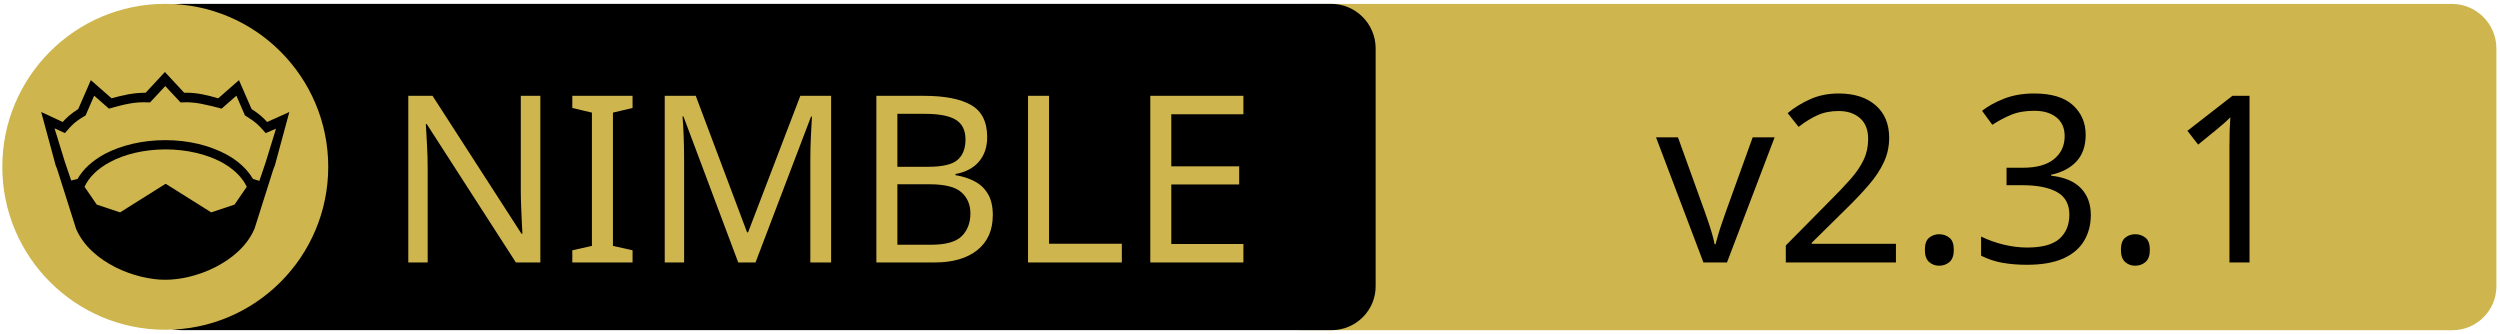
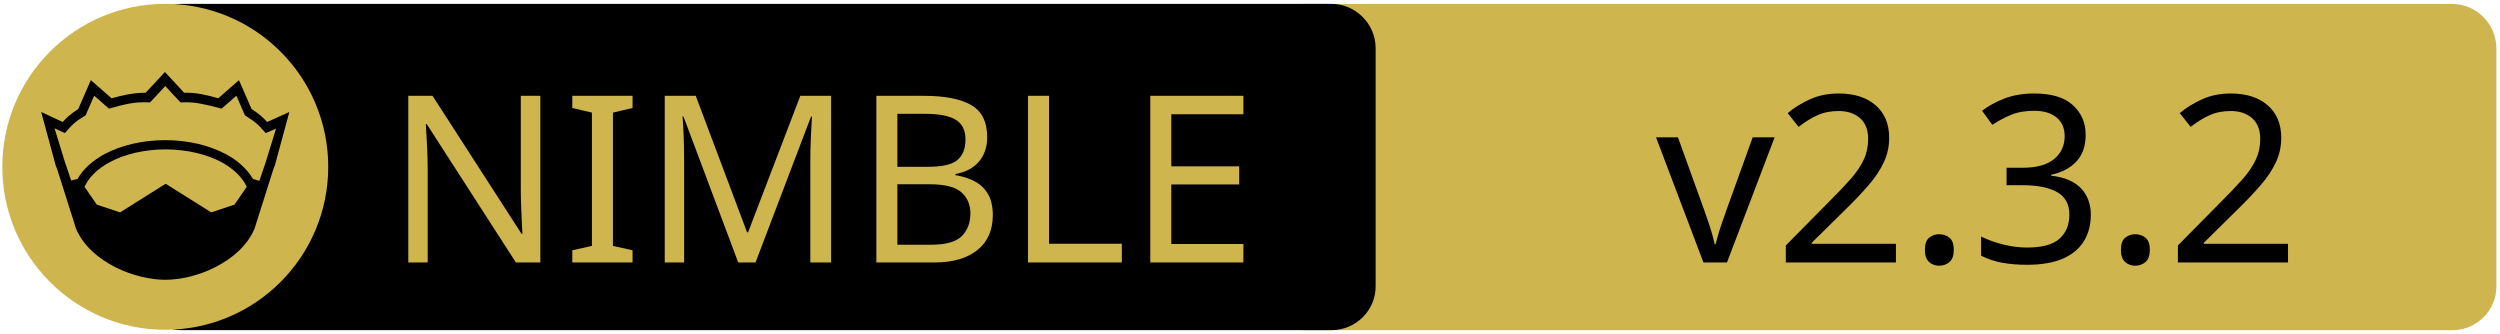
<svg xmlns="http://www.w3.org/2000/svg" xmlns:xlink="http://www.w3.org/1999/xlink" width="675" height="90" xml:space="preserve" version="1.1">
  <a xlink:href="https://github.com/vacp2p/nim-libp2p">
    <g>
      <path fill="#CEB54D" id="svg_15" d="m662.123,89.159l-310.5,0c-6.6,0 -12,-5.4 -12,-12l0,-64.1c0,-6.6 5.4,-12 12,-12l310.4,0c6.6,0 12,5.4 12,12l0,64.1c0.1,6.6 -5.3,12 -11.9,12z" />
      <path id="svg_1" d="m359.524,89.139l-310.5,0c-6.6,0 -12,-5.4 -12,-12l0,-64.1c0,-6.6 5.4,-12 12,-12l310.4,0c6.6,0 12,5.4 12,12l0,64.1c0.1,6.6 -5.3,12 -11.9,12z" />
      <rect id="svg_2" fill="none" height="45.9" width="315.3" class="st0" y="24.539" x="60.224" />
      <circle id="svg_4" fill="#CEB54D" r="44" cy="45.039" cx="44.624" class="st1" />
      <g id="XMLID_4_">
        <path id="svg_5" d="m78.124,30.239l-3.9,14.4l-0.4,1l-5.1,16.1c0,0 0,0 0,0c-2,4.7 -6.1,8.1 -10.6,10.4c-4.5,2.3 -9.5,3.4 -13.5,3.4c-4,0 -8.9,-1.1 -13.5,-3.4c-4.5,-2.3 -8.6,-5.7 -10.6,-10.4c0,0 0,0 0,0l-5.1,-16.1l-0.4,-1l-3.9,-14.4l5.8,2.7c0.9,-1 2,-2.1 4.2,-3.5l3.4,-7.8l5.6,4.9c2.9,-0.8 5.8,-1.5 9.2,-1.5l5.2,-5.6l5.2,5.6c3.4,-0.1 6.4,0.7 9.2,1.5l5.6,-4.9l3.4,7.8c2.2,1.4 3.3,2.5 4.2,3.5l6,-2.7z" />
        <g id="XMLID_6_">
          <g id="svg_6">
            <path id="svg_7" fill="#CEB54D" d="m66.624,50.439l-3.3,4.8l-6.3,2.1l-12.1,-7.6c-0.1,-0.1 -0.3,-0.1 -0.4,0l-12.1,7.6l-6.3,-2.1l-3.3,-4.8c1.2,-2.6 3.5,-4.9 6.9,-6.7c3.9,-2.1 9.2,-3.4 15,-3.4c5.7,0 11,1.3 15,3.4c3.3,1.8 5.7,4.1 6.9,6.7z" class="st1" />
          </g>
          <g id="svg_8" />
        </g>
        <g id="XMLID_5_">
          <g id="svg_9">
            <path id="svg_10" fill="#CEB54D" d="m74.524,34.739l-2.8,9.1l-1.7,5l-1.6,-0.5c0,0 -0.1,0 -0.1,0c-1.6,-2.7 -4.2,-5.1 -7.5,-6.8c-4.4,-2.3 -10,-3.7 -16.2,-3.7c-6.2,0 -11.9,1.4 -16.3,3.7c-3.3,1.8 -5.9,4.1 -7.4,6.8c0,0 -0.1,0 -0.1,0l-1.6,0.4l-1.7,-5l-2.8,-9.1l2.8,1.3l0.6,-0.7c1.2,-1.3 1.8,-2.2 4.7,-3.9l0.3,-0.2l2.3,-5.3l4,3.5l0.7,-0.2c3.2,-0.9 6.3,-1.7 9.8,-1.5l0.6,0l4.1,-4.4l4.1,4.4l0.6,0c3.5,-0.2 6.5,0.7 9.8,1.5l0.7,0.2l4,-3.5l2.3,5.3l0.3,0.2c2.9,1.8 3.5,2.6 4.7,3.9l0.6,0.7l2.8,-1.2z" class="st1" />
          </g>
          <g id="svg_11" />
        </g>
      </g>
      <text x="-442" y="-350.021" id="svg_16" font-size="63px" font-family="'PT Sans Caption', 'Tahoma', 'Helvetica Neue Medium', 'PT Sans', sans-serif" fill="#CEB54D" class="st1 st2 st3" transform="matrix(1 0 0 1 546.13 420.879)">NIMBLE</text>
-       <text x="-99.0" y="-350.012" id="svg_17" font-size="63.012px" font-family="'PT Sans Caption', 'Tahoma', 'Helvetica Neue Medium', 'PT Sans', sans-serif" fill="#000000" class="st1 st2 st3" transform="matrix(1 0 0 1 546.13 420.879)">v2.3.1</text>
+       <text x="-99.0" y="-350.012" id="svg_17" font-size="63.012px" font-family="'PT Sans Caption', 'Tahoma', 'Helvetica Neue Medium', 'PT Sans', sans-serif" fill="#000000" class="st1 st2 st3" transform="matrix(1 0 0 1 546.13 420.879)">v2.3.2</text>
    </g>
  </a>
</svg>
